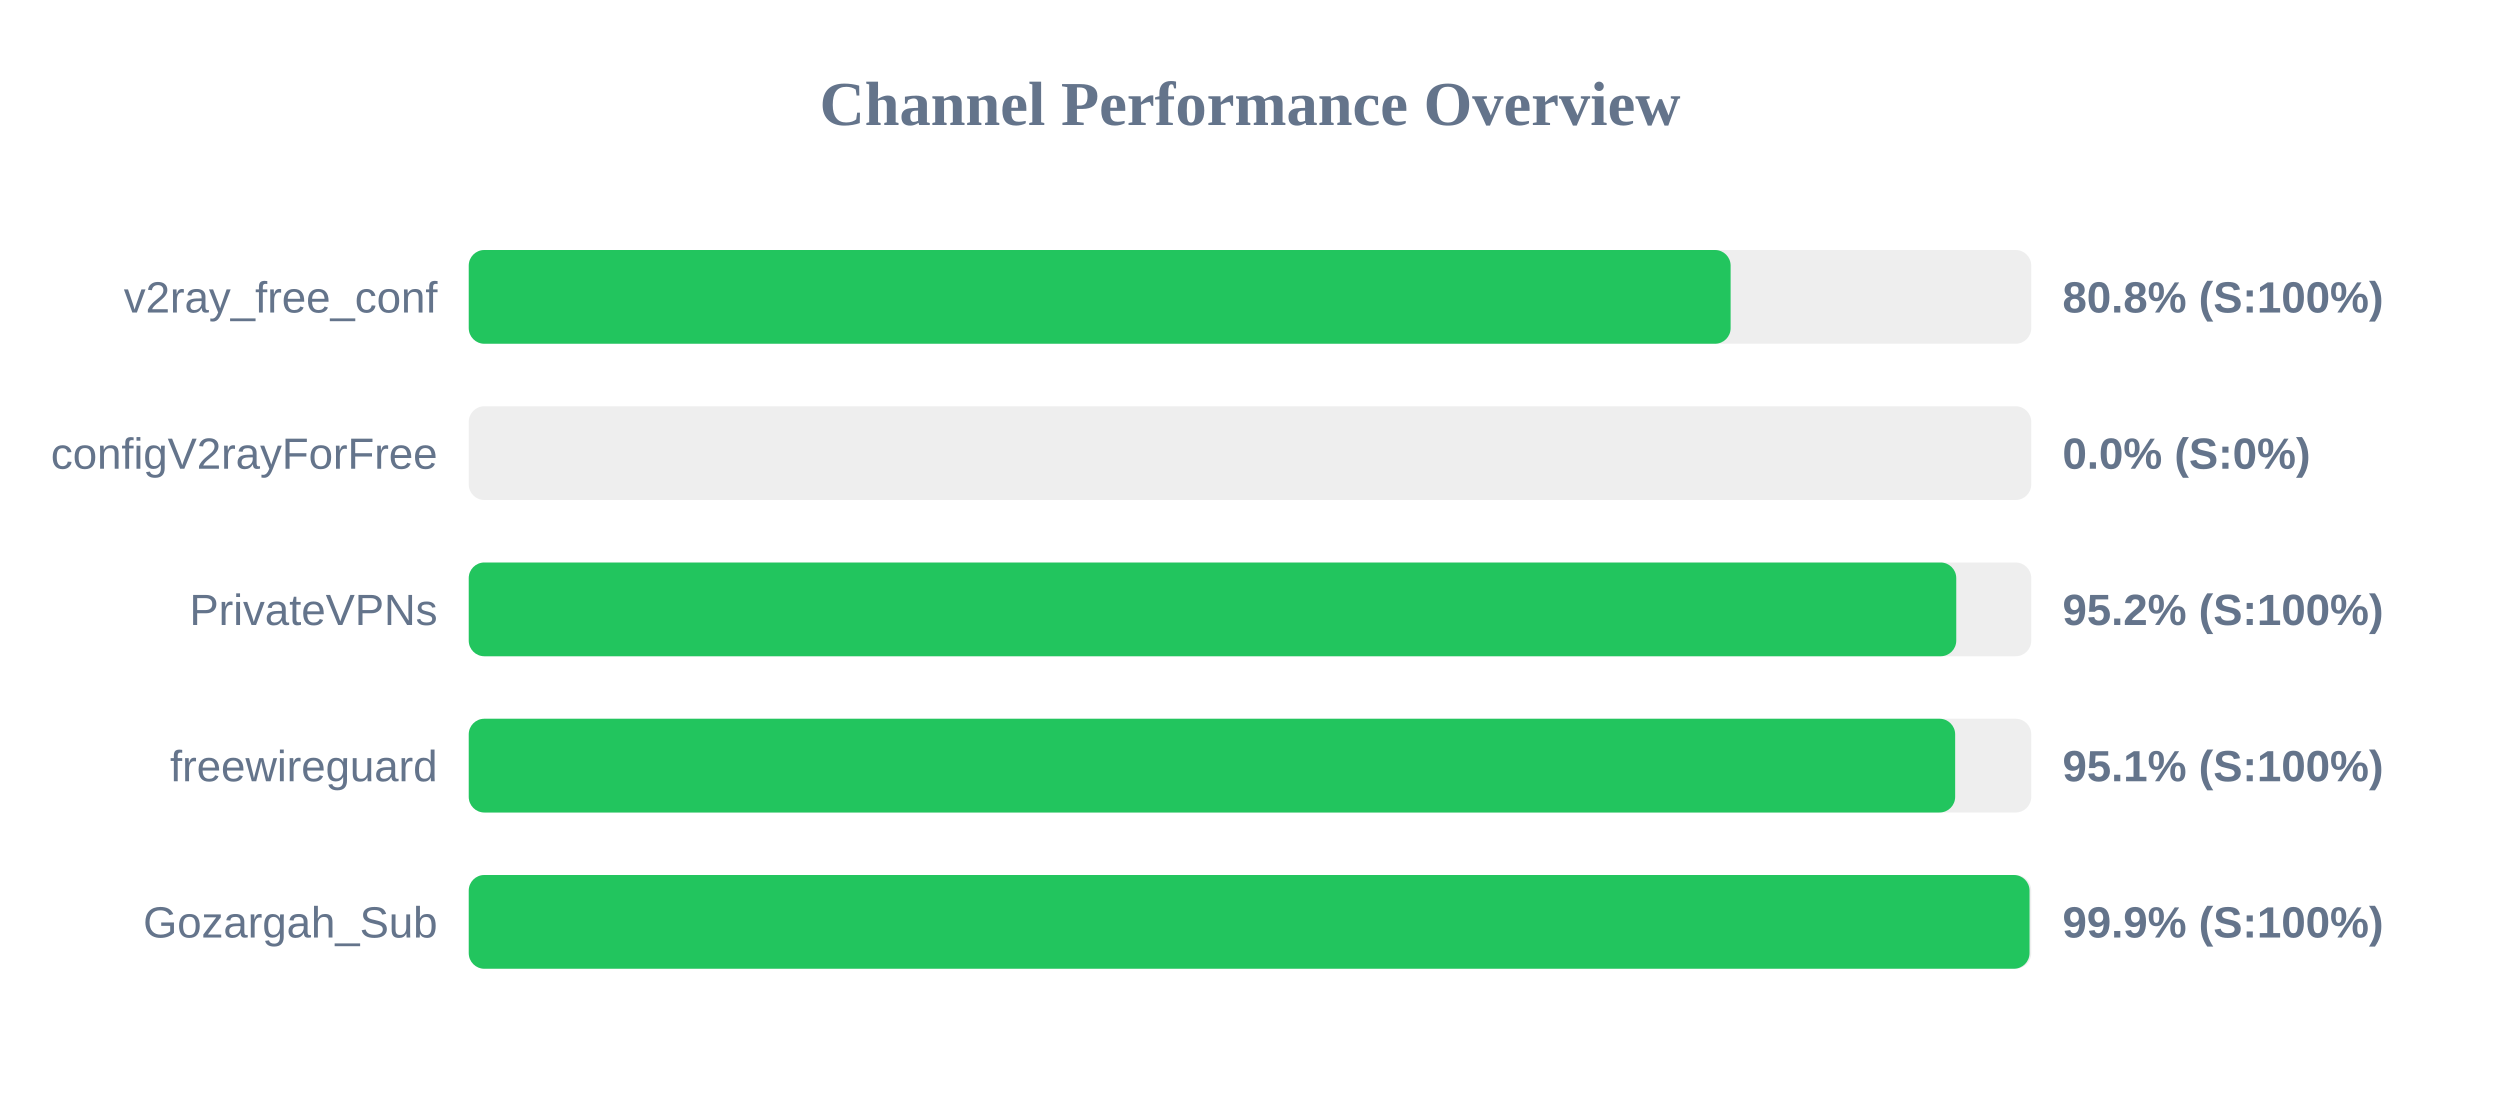
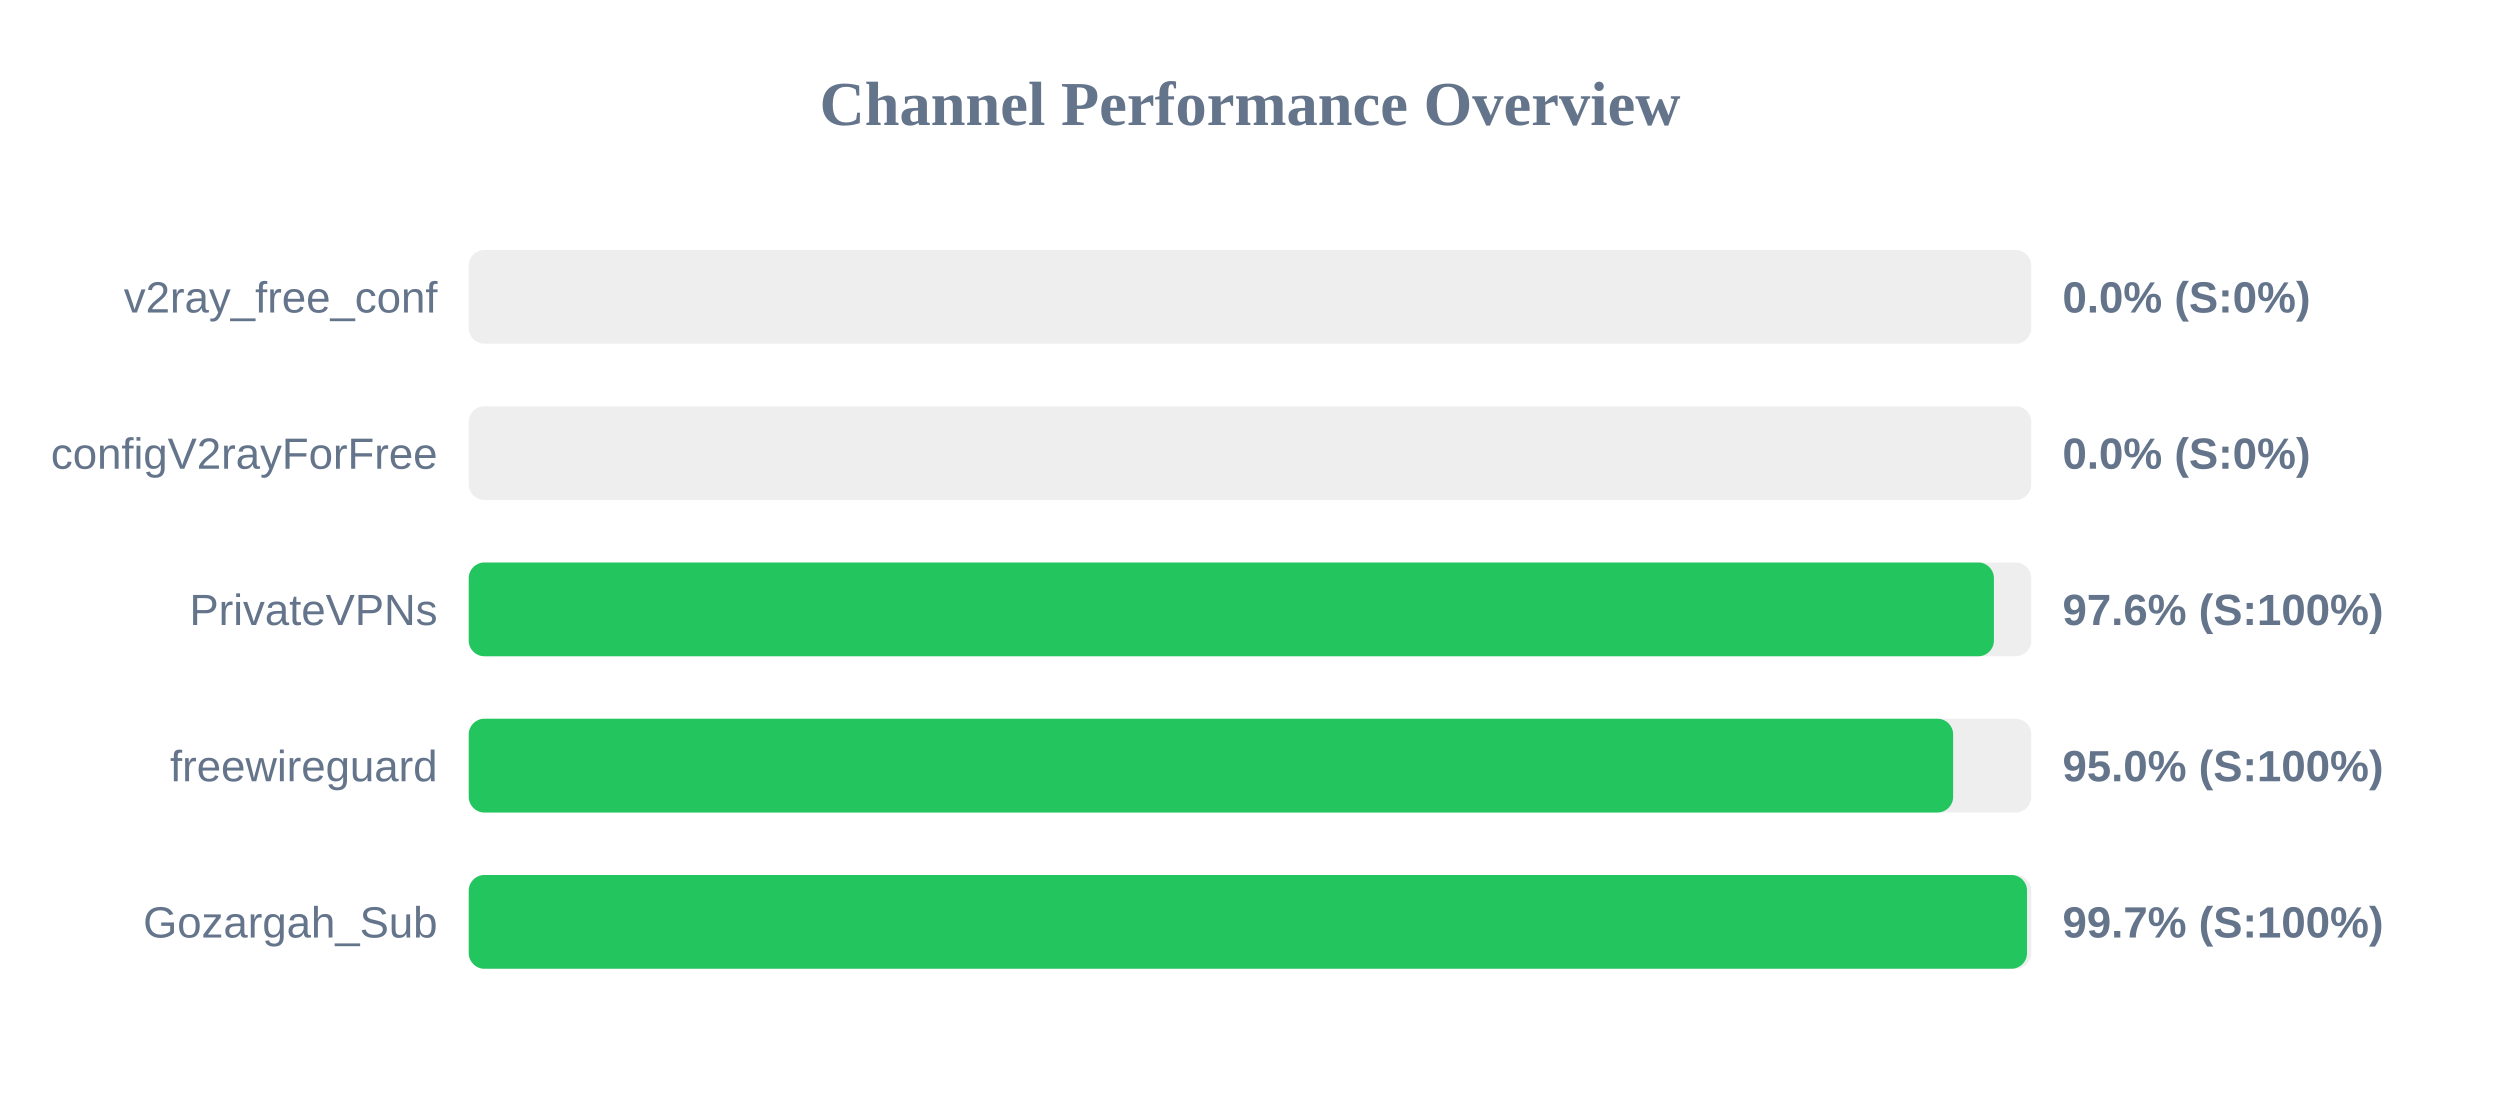
<svg xmlns="http://www.w3.org/2000/svg" width="800" height="350" version="1.1">
  <style>
        .row { font: 14px Arial; fill: #64748b; }
        .score { font: bold 14px Arial; fill: #64748b; }
    </style>
  <text x="400" y="40" text-anchor="middle" font-size="20px" font-weight="bold" fill="#64748b">Channel Performance Overview</text>
  <rect x="150" y="80" width="500" height="30" fill="#eee" rx="5" />
-   <rect x="150" y="80" width="403.8" height="30" fill="#22c55e" rx="5" />
+   <rect x="150" y="80" width="0.0" height="30" fill="#ef4444" rx="5" />
  <text x="140" y="100" text-anchor="end" class="row">v2ray_free_conf</text>
-   <text x="660" y="100" text-anchor="start" class="score">80.8% (S:100%)</text>
+   <text x="660" y="100" text-anchor="start" class="score">0.0% (S:0%)</text>
  <rect x="150" y="130" width="500" height="30" fill="#eee" rx="5" />
  <rect x="150" y="130" width="0.0" height="30" fill="#ef4444" rx="5" />
  <text x="140" y="150" text-anchor="end" class="row">configV2rayForFree</text>
  <text x="660" y="150" text-anchor="start" class="score">0.0% (S:0%)</text>
  <rect x="150" y="180" width="500" height="30" fill="#eee" rx="5" />
-   <rect x="150" y="180" width="476.0" height="30" fill="#22c55e" rx="5" />
+   <rect x="150" y="180" width="488.05" height="30" fill="#22c55e" rx="5" />
  <text x="140" y="200" text-anchor="end" class="row">PrivateVPNs</text>
-   <text x="660" y="200" text-anchor="start" class="score">95.2% (S:100%)</text>
+   <text x="660" y="200" text-anchor="start" class="score">97.6% (S:100%)</text>
  <rect x="150" y="230" width="500" height="30" fill="#eee" rx="5" />
-   <rect x="150" y="230" width="475.65" height="30" fill="#22c55e" rx="5" />
+   <rect x="150" y="230" width="475.0" height="30" fill="#22c55e" rx="5" />
  <text x="140" y="250" text-anchor="end" class="row">freewireguard</text>
-   <text x="660" y="250" text-anchor="start" class="score">95.1% (S:100%)</text>
+   <text x="660" y="250" text-anchor="start" class="score">95.0% (S:100%)</text>
  <rect x="150" y="280" width="500" height="30" fill="#eee" rx="5" />
-   <rect x="150" y="280" width="499.45" height="30" fill="#22c55e" rx="5" />
+   <rect x="150" y="280" width="498.65" height="30" fill="#22c55e" rx="5" />
  <text x="140" y="300" text-anchor="end" class="row">Gozargah_Sub</text>
-   <text x="660" y="300" text-anchor="start" class="score">99.9% (S:100%)</text>
+   <text x="660" y="300" text-anchor="start" class="score">99.7% (S:100%)</text>
</svg>
